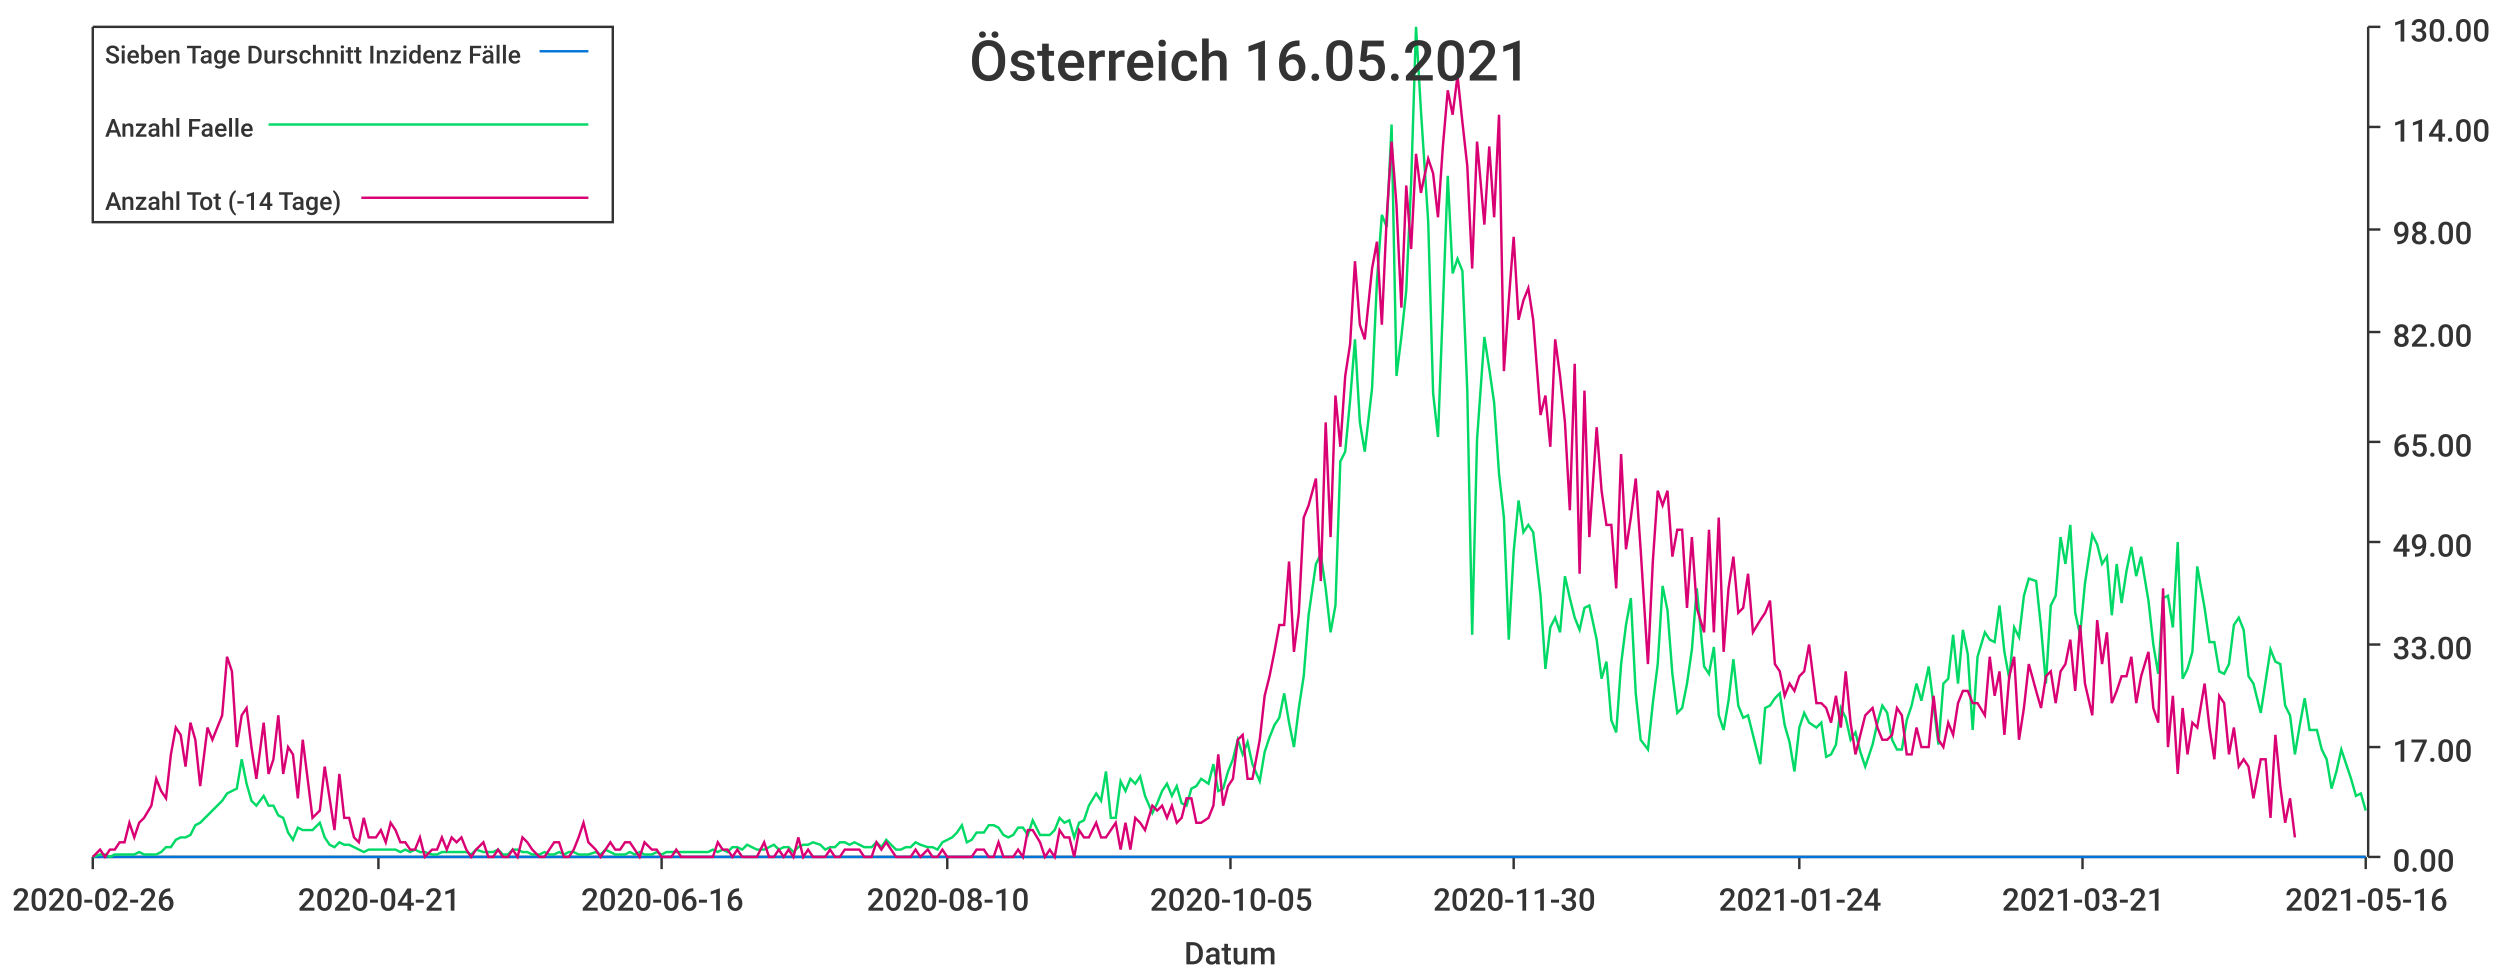
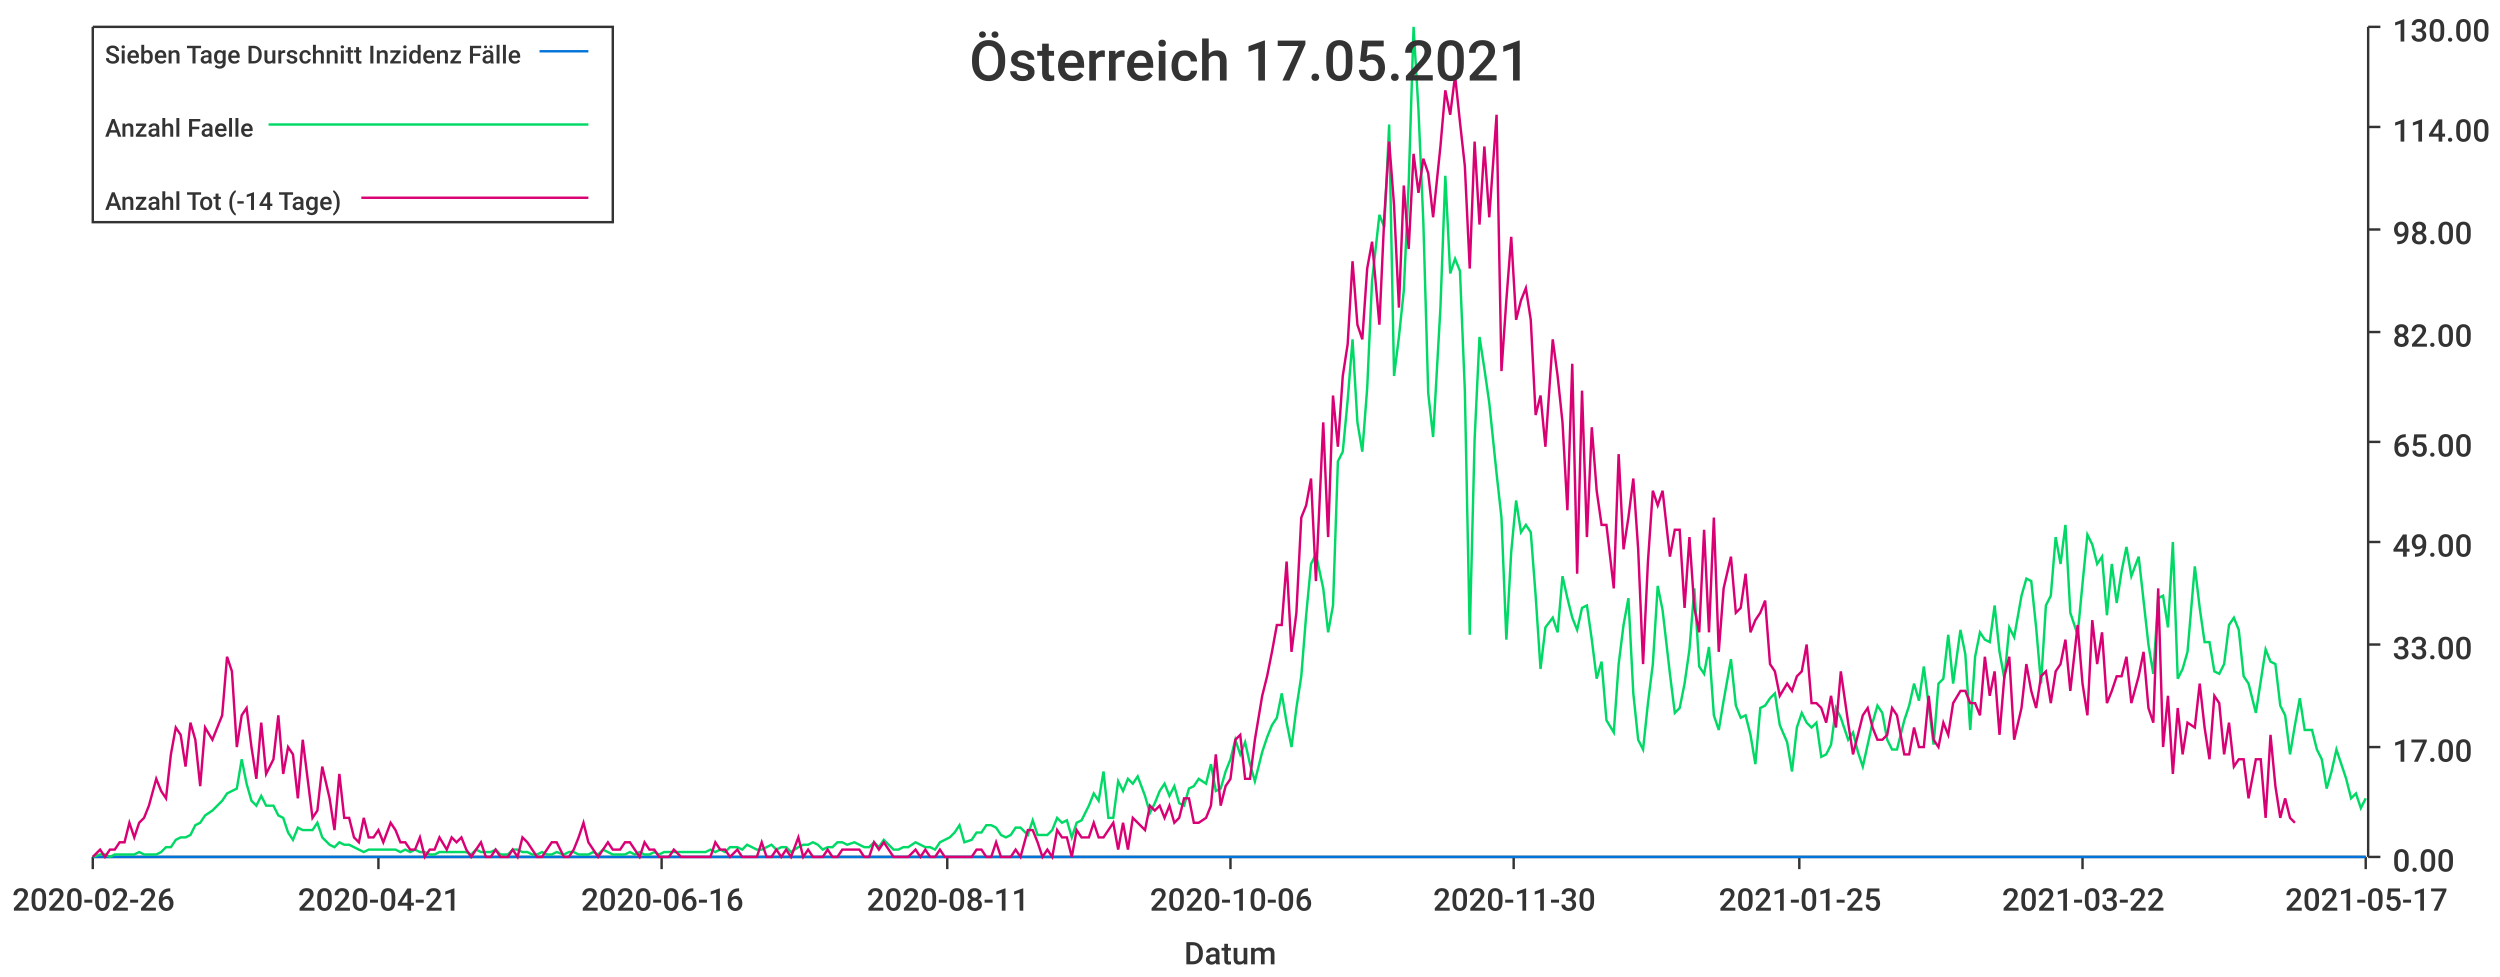
<svg xmlns="http://www.w3.org/2000/svg" width="1024" height="400">\n<path d="M 0 0 L 1024 0 L 1024 400 L 0 400 L 0 0" style="stroke-width:0;stroke:rgba(255,255,255,1.0);fill:rgba(255,255,255,1.0)" />
  <path d="M 38 11 L 969 11 L 969 351 L 38 351 L 38 11" style="stroke-width:0;stroke:rgba(255,255,255,1.0);fill:rgba(255,255,255,1.0)" />
  <path d="M 38 351 L 969 351" style="stroke-width:1;stroke:rgba(51,51,51,1.0);fill:none" />
  <path d="M 38 351 L 38 356" style="stroke-width:1;stroke:rgba(51,51,51,1.0);fill:none" />
  <text x="5" y="373" style="stroke-width:0;stroke:none;fill:rgba(51,51,51,1.0);font-size:12.8px;font-family:'Roboto Medium',sans-serif">2020-02-26</text>
  <path d="M 155 351 L 155 356" style="stroke-width:1;stroke:rgba(51,51,51,1.0);fill:none" />
  <text x="122" y="373" style="stroke-width:0;stroke:none;fill:rgba(51,51,51,1.0);font-size:12.8px;font-family:'Roboto Medium',sans-serif">2020-04-21</text>
  <path d="M 271 351 L 271 356" style="stroke-width:1;stroke:rgba(51,51,51,1.0);fill:none" />
  <text x="238" y="373" style="stroke-width:0;stroke:none;fill:rgba(51,51,51,1.0);font-size:12.8px;font-family:'Roboto Medium',sans-serif">2020-06-16</text>
  <path d="M 388 351 L 388 356" style="stroke-width:1;stroke:rgba(51,51,51,1.0);fill:none" />
-   <text x="355" y="373" style="stroke-width:0;stroke:none;fill:rgba(51,51,51,1.0);font-size:12.8px;font-family:'Roboto Medium',sans-serif">2020-08-10</text>
+   <text x="355" y="373" style="stroke-width:0;stroke:none;fill:rgba(51,51,51,1.0);font-size:12.8px;font-family:'Roboto Medium',sans-serif">2020-08-11</text>
  <path d="M 504 351 L 504 356" style="stroke-width:1;stroke:rgba(51,51,51,1.0);fill:none" />
-   <text x="471" y="373" style="stroke-width:0;stroke:none;fill:rgba(51,51,51,1.0);font-size:12.8px;font-family:'Roboto Medium',sans-serif">2020-10-05</text>
+   <text x="471" y="373" style="stroke-width:0;stroke:none;fill:rgba(51,51,51,1.0);font-size:12.8px;font-family:'Roboto Medium',sans-serif">2020-10-06</text>
  <path d="M 620 351 L 620 356" style="stroke-width:1;stroke:rgba(51,51,51,1.0);fill:none" />
  <text x="587" y="373" style="stroke-width:0;stroke:none;fill:rgba(51,51,51,1.0);font-size:12.8px;font-family:'Roboto Medium',sans-serif">2020-11-30</text>
  <path d="M 737 351 L 737 356" style="stroke-width:1;stroke:rgba(51,51,51,1.0);fill:none" />
-   <text x="704" y="373" style="stroke-width:0;stroke:none;fill:rgba(51,51,51,1.0);font-size:12.8px;font-family:'Roboto Medium',sans-serif">2021-01-24</text>
+   <text x="704" y="373" style="stroke-width:0;stroke:none;fill:rgba(51,51,51,1.0);font-size:12.8px;font-family:'Roboto Medium',sans-serif">2021-01-25</text>
  <path d="M 853 351 L 853 356" style="stroke-width:1;stroke:rgba(51,51,51,1.0);fill:none" />
-   <text x="820" y="373" style="stroke-width:0;stroke:none;fill:rgba(51,51,51,1.0);font-size:12.8px;font-family:'Roboto Medium',sans-serif">2021-03-21</text>
+   <text x="820" y="373" style="stroke-width:0;stroke:none;fill:rgba(51,51,51,1.0);font-size:12.8px;font-family:'Roboto Medium',sans-serif">2021-03-22</text>
  <path d="M 969 351 L 969 356" style="stroke-width:1;stroke:rgba(51,51,51,1.0);fill:none" />
-   <text x="936" y="373" style="stroke-width:0;stroke:none;fill:rgba(51,51,51,1.0);font-size:12.8px;font-family:'Roboto Medium',sans-serif">2021-05-16</text>
+   <text x="936" y="373" style="stroke-width:0;stroke:none;fill:rgba(51,51,51,1.0);font-size:12.8px;font-family:'Roboto Medium',sans-serif">2021-05-17</text>
  <text x="485" y="395" style="stroke-width:0;stroke:none;fill:rgba(51,51,51,1.0);font-size:12.8px;font-family:'Roboto Medium',sans-serif">Datum</text>
  <path d="M 970 351 L 970 11" style="stroke-width:1;stroke:rgba(51,51,51,1.0);fill:none" />
  <path d="M 970 351 L 975 351" style="stroke-width:1;stroke:rgba(51,51,51,1.0);fill:none" />
  <text x="980" y="357" style="stroke-width:0;stroke:none;fill:rgba(51,51,51,1.0);font-size:12.8px;font-family:'Roboto Medium',sans-serif">0.00</text>
  <path d="M 970 306 L 975 306" style="stroke-width:1;stroke:rgba(51,51,51,1.0);fill:none" />
  <text x="980" y="312" style="stroke-width:0;stroke:none;fill:rgba(51,51,51,1.0);font-size:12.8px;font-family:'Roboto Medium',sans-serif">17.00</text>
  <path d="M 970 264 L 975 264" style="stroke-width:1;stroke:rgba(51,51,51,1.0);fill:none" />
  <text x="980" y="270" style="stroke-width:0;stroke:none;fill:rgba(51,51,51,1.0);font-size:12.8px;font-family:'Roboto Medium',sans-serif">33.00</text>
  <path d="M 970 222 L 975 222" style="stroke-width:1;stroke:rgba(51,51,51,1.0);fill:none" />
  <text x="980" y="228" style="stroke-width:0;stroke:none;fill:rgba(51,51,51,1.0);font-size:12.8px;font-family:'Roboto Medium',sans-serif">49.00</text>
  <path d="M 970 181 L 975 181" style="stroke-width:1;stroke:rgba(51,51,51,1.0);fill:none" />
  <text x="980" y="187" style="stroke-width:0;stroke:none;fill:rgba(51,51,51,1.0);font-size:12.8px;font-family:'Roboto Medium',sans-serif">65.00</text>
  <path d="M 970 136 L 975 136" style="stroke-width:1;stroke:rgba(51,51,51,1.0);fill:none" />
  <text x="980" y="142" style="stroke-width:0;stroke:none;fill:rgba(51,51,51,1.0);font-size:12.8px;font-family:'Roboto Medium',sans-serif">82.00</text>
  <path d="M 970 94 L 975 94" style="stroke-width:1;stroke:rgba(51,51,51,1.0);fill:none" />
  <text x="980" y="100" style="stroke-width:0;stroke:none;fill:rgba(51,51,51,1.0);font-size:12.8px;font-family:'Roboto Medium',sans-serif">98.00</text>
  <path d="M 970 52 L 975 52" style="stroke-width:1;stroke:rgba(51,51,51,1.0);fill:none" />
  <text x="980" y="58" style="stroke-width:0;stroke:none;fill:rgba(51,51,51,1.0);font-size:12.8px;font-family:'Roboto Medium',sans-serif">114.00</text>
  <path d="M 970 11 L 975 11" style="stroke-width:1;stroke:rgba(51,51,51,1.0);fill:none" />
  <text x="980" y="17" style="stroke-width:0;stroke:none;fill:rgba(51,51,51,1.0);font-size:12.8px;font-family:'Roboto Medium',sans-serif">130.00</text>
-   <path d="M 38 351 L 41 351 L 43 351 L 45 351 L 47 351 L 49 351 L 51 351 L 53 351 L 55 351 L 57 351 L 59 351 L 62 351 L 64 351 L 66 351 L 68 351 L 70 351 L 72 351 L 74 351 L 76 351 L 78 351 L 80 351 L 82 351 L 85 351 L 87 351 L 89 351 L 91 351 L 93 351 L 95 351 L 97 351 L 99 351 L 101 351 L 103 351 L 105 351 L 108 351 L 110 351 L 112 351 L 114 351 L 116 351 L 118 351 L 120 351 L 122 351 L 124 351 L 126 351 L 128 351 L 131 351 L 133 351 L 135 351 L 137 351 L 139 351 L 141 351 L 143 351 L 145 351 L 147 351 L 149 351 L 151 351 L 154 351 L 156 351 L 158 351 L 160 351 L 162 351 L 164 351 L 166 351 L 168 351 L 170 351 L 172 351 L 174 351 L 177 351 L 179 351 L 181 351 L 183 351 L 185 351 L 187 351 L 189 351 L 191 351 L 193 351 L 195 351 L 198 351 L 200 351 L 202 351 L 204 351 L 206 351 L 208 351 L 210 351 L 212 351 L 214 351 L 216 351 L 218 351 L 221 351 L 223 351 L 225 351 L 227 351 L 229 351 L 231 351 L 233 351 L 235 351 L 237 351 L 239 351 L 241 351 L 244 351 L 246 351 L 248 351 L 250 351 L 252 351 L 254 351 L 256 351 L 258 351 L 260 351 L 262 351 L 264 351 L 267 351 L 269 351 L 271 351 L 273 351 L 275 351 L 277 351 L 279 351 L 281 351 L 283 351 L 285 351 L 287 351 L 290 351 L 292 351 L 294 351 L 296 351 L 298 351 L 300 351 L 302 351 L 304 351 L 306 351 L 308 351 L 310 351 L 313 351 L 315 351 L 317 351 L 319 351 L 321 351 L 323 351 L 325 351 L 327 351 L 329 351 L 331 351 L 333 351 L 336 351 L 338 351 L 340 351 L 342 351 L 344 351 L 346 351 L 348 351 L 350 351 L 352 351 L 354 351 L 357 351 L 359 351 L 361 351 L 363 351 L 365 351 L 367 351 L 369 351 L 371 351 L 373 351 L 375 351 L 377 351 L 380 351 L 382 351 L 384 351 L 386 351 L 388 351 L 390 351 L 392 351 L 394 351 L 396 351 L 398 351 L 400 351 L 403 351 L 405 351 L 407 351 L 409 351 L 411 351 L 413 351 L 415 351 L 417 351 L 419 351 L 421 351 L 423 351 L 426 351 L 428 351 L 430 351 L 432 351 L 434 351 L 436 351 L 438 351 L 440 351 L 442 351 L 444 351 L 446 351 L 449 351 L 451 351 L 453 351 L 455 351 L 457 351 L 459 351 L 461 351 L 463 351 L 465 351 L 467 351 L 469 351 L 472 351 L 474 351 L 476 351 L 478 351 L 480 351 L 482 351 L 484 351 L 486 351 L 488 351 L 490 351 L 492 351 L 495 351 L 497 351 L 499 351 L 501 351 L 503 351 L 505 351 L 507 351 L 509 351 L 511 351 L 513 351 L 516 351 L 518 351 L 520 351 L 522 351 L 524 351 L 526 351 L 528 351 L 530 351 L 532 351 L 534 351 L 536 351 L 539 351 L 541 351 L 543 351 L 545 351 L 547 351 L 549 351 L 551 351 L 553 351 L 555 351 L 557 351 L 559 351 L 562 351 L 564 351 L 566 351 L 568 351 L 570 351 L 572 351 L 574 351 L 576 351 L 578 351 L 580 351 L 582 351 L 585 351 L 587 351 L 589 351 L 591 351 L 593 351 L 595 351 L 597 351 L 599 351 L 601 351 L 603 351 L 605 351 L 608 351 L 610 351 L 612 351 L 614 351 L 616 351 L 618 351 L 620 351 L 622 351 L 624 351 L 626 351 L 628 351 L 631 351 L 633 351 L 635 351 L 637 351 L 639 351 L 641 351 L 643 351 L 645 351 L 647 351 L 649 351 L 651 351 L 654 351 L 656 351 L 658 351 L 660 351 L 662 351 L 664 351 L 666 351 L 668 351 L 670 351 L 672 351 L 675 351 L 677 351 L 679 351 L 681 351 L 683 351 L 685 351 L 687 351 L 689 351 L 691 351 L 693 351 L 695 351 L 698 351 L 700 351 L 702 351 L 704 351 L 706 351 L 708 351 L 710 351 L 712 351 L 714 351 L 716 351 L 718 351 L 721 351 L 723 351 L 725 351 L 727 351 L 729 351 L 731 351 L 733 351 L 735 351 L 737 351 L 739 351 L 741 351 L 744 351 L 746 351 L 748 351 L 750 351 L 752 351 L 754 351 L 756 351 L 758 351 L 760 351 L 762 351 L 764 351 L 767 351 L 769 351 L 771 351 L 773 351 L 775 351 L 777 351 L 779 351 L 781 351 L 783 351 L 785 351 L 787 351 L 790 351 L 792 351 L 794 351 L 796 351 L 798 351 L 800 351 L 802 351 L 804 351 L 806 351 L 808 351 L 810 351 L 813 351 L 815 351 L 817 351 L 819 351 L 821 351 L 823 351 L 825 351 L 827 351 L 829 351 L 831 351 L 834 351 L 836 351 L 838 351 L 840 351 L 842 351 L 844 351 L 846 351 L 848 351 L 850 351 L 852 351 L 854 351 L 857 351 L 859 351 L 861 351 L 863 351 L 865 351 L 867 351 L 869 351 L 871 351 L 873 351 L 875 351 L 877 351 L 880 351 L 882 351 L 884 351 L 886 351 L 888 351 L 890 351 L 892 351 L 894 351 L 896 351 L 898 351 L 900 351 L 903 351 L 905 351 L 907 351 L 909 351 L 911 351 L 913 351 L 915 351 L 917 351 L 919 351 L 921 351 L 923 351 L 926 351 L 928 351 L 930 351 L 932 351 L 934 351 L 936 351 L 938 351 L 940 351 L 942 351 L 944 351 L 946 351 L 949 351 L 951 351 L 953 351 L 955 351 L 957 351 L 959 351 L 961 351 L 963 351 L 965 351 L 967 351 L 969 351" style="stroke-width:1;stroke:rgba(0,116,217,1.0);fill:none" />
-   <path d="M 38 351 L 41 350 L 43 350 L 45 351 L 47 350 L 49 350 L 51 350 L 53 350 L 55 350 L 57 349 L 59 350 L 62 350 L 64 350 L 66 349 L 68 347 L 70 347 L 72 344 L 74 343 L 76 343 L 78 342 L 80 338 L 82 337 L 85 334 L 87 332 L 89 330 L 91 328 L 93 325 L 95 324 L 97 323 L 99 311 L 101 321 L 103 328 L 105 330 L 108 326 L 110 330 L 112 330 L 114 334 L 116 335 L 118 341 L 120 344 L 122 339 L 124 340 L 126 340 L 128 340 L 131 337 L 133 343 L 135 346 L 137 347 L 139 345 L 141 346 L 143 346 L 145 347 L 147 348 L 149 349 L 151 348 L 154 348 L 156 348 L 158 348 L 160 348 L 162 348 L 164 349 L 166 348 L 168 349 L 170 348 L 172 349 L 174 349 L 177 350 L 179 350 L 181 349 L 183 349 L 185 349 L 187 349 L 189 349 L 191 349 L 193 350 L 195 348 L 198 349 L 200 349 L 202 349 L 204 348 L 206 350 L 208 350 L 210 348 L 212 348 L 214 349 L 216 349 L 218 350 L 221 350 L 223 349 L 225 350 L 227 350 L 229 349 L 231 350 L 233 349 L 235 349 L 237 350 L 239 350 L 241 350 L 244 349 L 246 350 L 248 348 L 250 349 L 252 350 L 254 350 L 256 350 L 258 349 L 260 350 L 262 349 L 264 350 L 267 350 L 269 349 L 271 350 L 273 349 L 275 349 L 277 349 L 279 349 L 281 349 L 283 349 L 285 349 L 287 349 L 290 349 L 292 348 L 294 349 L 296 348 L 298 349 L 300 347 L 302 347 L 304 348 L 306 346 L 308 347 L 310 348 L 313 348 L 315 347 L 317 346 L 319 348 L 321 347 L 323 347 L 325 349 L 327 347 L 329 346 L 331 346 L 333 345 L 336 346 L 338 348 L 340 347 L 342 347 L 344 345 L 346 345 L 348 346 L 350 345 L 352 346 L 354 347 L 357 347 L 359 345 L 361 347 L 363 344 L 365 346 L 367 348 L 369 348 L 371 347 L 373 347 L 375 345 L 377 346 L 380 347 L 382 347 L 384 348 L 386 345 L 388 344 L 390 343 L 392 341 L 394 338 L 396 345 L 398 344 L 400 341 L 403 341 L 405 338 L 407 338 L 409 339 L 411 342 L 413 343 L 415 342 L 417 339 L 419 339 L 421 342 L 423 336 L 426 342 L 428 342 L 430 342 L 432 340 L 434 335 L 436 337 L 438 336 L 440 343 L 442 337 L 444 336 L 446 330 L 449 325 L 451 328 L 453 316 L 455 335 L 457 335 L 459 320 L 461 324 L 463 319 L 465 321 L 467 318 L 469 326 L 472 333 L 474 329 L 476 324 L 478 321 L 480 326 L 482 322 L 484 329 L 486 330 L 488 323 L 490 322 L 492 319 L 495 321 L 497 313 L 499 324 L 501 323 L 503 316 L 505 311 L 507 303 L 509 309 L 511 304 L 513 313 L 516 320 L 518 308 L 520 302 L 522 297 L 524 294 L 526 284 L 528 296 L 530 306 L 532 290 L 534 277 L 536 252 L 539 231 L 541 227 L 543 241 L 545 259 L 547 248 L 549 189 L 551 185 L 553 164 L 555 139 L 557 173 L 559 185 L 562 159 L 564 115 L 566 88 L 568 93 L 570 51 L 572 154 L 574 138 L 576 119 L 578 75 L 580 11 L 582 45 L 585 91 L 587 161 L 589 179 L 591 126 L 593 72 L 595 112 L 597 106 L 599 111 L 601 160 L 603 260 L 605 180 L 608 138 L 610 151 L 612 165 L 614 194 L 616 212 L 618 262 L 620 226 L 622 205 L 624 218 L 626 215 L 628 218 L 631 244 L 633 274 L 635 257 L 637 253 L 639 259 L 641 236 L 643 245 L 645 253 L 647 258 L 649 249 L 651 248 L 654 262 L 656 278 L 658 271 L 660 295 L 662 300 L 664 272 L 666 256 L 668 245 L 670 284 L 672 303 L 675 307 L 677 288 L 679 272 L 681 240 L 683 250 L 685 276 L 687 292 L 689 290 L 691 280 L 693 266 L 695 241 L 698 273 L 700 276 L 702 265 L 704 293 L 706 299 L 708 287 L 710 270 L 712 289 L 714 294 L 716 293 L 718 301 L 721 313 L 723 290 L 725 289 L 727 286 L 729 284 L 731 297 L 733 304 L 735 316 L 737 298 L 739 292 L 741 296 L 744 298 L 746 296 L 748 310 L 750 309 L 752 305 L 754 290 L 756 294 L 758 303 L 760 300 L 762 308 L 764 314 L 767 305 L 769 296 L 771 289 L 773 292 L 775 303 L 777 307 L 779 307 L 781 295 L 783 289 L 785 280 L 787 287 L 790 273 L 792 289 L 794 305 L 796 280 L 798 278 L 800 260 L 802 280 L 804 258 L 806 268 L 808 299 L 810 269 L 813 259 L 815 262 L 817 263 L 819 248 L 821 267 L 823 278 L 825 257 L 827 261 L 829 244 L 831 237 L 834 238 L 836 257 L 838 280 L 840 248 L 842 244 L 844 220 L 846 231 L 848 215 L 850 251 L 852 260 L 854 239 L 857 219 L 859 223 L 861 231 L 863 228 L 865 252 L 867 231 L 869 247 L 871 234 L 873 224 L 875 236 L 877 228 L 880 246 L 882 264 L 884 276 L 886 245 L 888 244 L 890 257 L 892 222 L 894 278 L 896 274 L 898 267 L 900 232 L 903 249 L 905 263 L 907 263 L 909 275 L 911 276 L 913 272 L 915 256 L 917 253 L 919 258 L 921 277 L 923 280 L 926 292 L 928 279 L 930 266 L 932 271 L 934 272 L 936 289 L 938 293 L 940 309 L 942 297 L 944 286 L 946 299 L 949 299 L 951 307 L 953 311 L 955 323 L 957 316 L 959 307 L 961 313 L 963 319 L 965 326 L 967 325 L 969 332" style="stroke-width:1;stroke:rgba(0,217,101,1.0);fill:none" />
-   <path d="M 38 351 L 41 348 L 43 351 L 45 348 L 47 348 L 49 345 L 51 345 L 53 337 L 55 343 L 57 337 L 59 335 L 62 330 L 64 319 L 66 324 L 68 327 L 70 309 L 72 298 L 74 301 L 76 314 L 78 296 L 80 303 L 82 322 L 85 298 L 87 303 L 89 298 L 91 293 L 93 269 L 95 275 L 97 306 L 99 293 L 101 290 L 103 306 L 105 319 L 108 296 L 110 317 L 112 311 L 114 293 L 116 317 L 118 306 L 120 309 L 122 327 L 124 303 L 126 319 L 128 335 L 131 332 L 133 314 L 135 327 L 137 340 L 139 317 L 141 335 L 143 335 L 145 343 L 147 345 L 149 335 L 151 343 L 154 343 L 156 340 L 158 345 L 160 337 L 162 340 L 164 345 L 166 345 L 168 348 L 170 348 L 172 343 L 174 351 L 177 348 L 179 348 L 181 343 L 183 348 L 185 343 L 187 345 L 189 343 L 191 348 L 193 351 L 195 348 L 198 345 L 200 351 L 202 351 L 204 348 L 206 351 L 208 351 L 210 348 L 212 351 L 214 343 L 216 345 L 218 348 L 221 351 L 223 351 L 225 348 L 227 345 L 229 345 L 231 351 L 233 351 L 235 348 L 237 343 L 239 337 L 241 345 L 244 348 L 246 351 L 248 348 L 250 345 L 252 348 L 254 348 L 256 345 L 258 345 L 260 348 L 262 351 L 264 345 L 267 348 L 269 348 L 271 351 L 273 351 L 275 351 L 277 348 L 279 351 L 281 351 L 283 351 L 285 351 L 287 351 L 290 351 L 292 351 L 294 345 L 296 348 L 298 348 L 300 351 L 302 348 L 304 351 L 306 351 L 308 351 L 310 351 L 313 345 L 315 351 L 317 351 L 319 348 L 321 351 L 323 348 L 325 351 L 327 343 L 329 351 L 331 348 L 333 351 L 336 351 L 338 351 L 340 348 L 342 351 L 344 351 L 346 348 L 348 348 L 350 348 L 352 348 L 354 351 L 357 351 L 359 345 L 361 348 L 363 345 L 365 348 L 367 351 L 369 351 L 371 351 L 373 351 L 375 348 L 377 351 L 380 348 L 382 351 L 384 351 L 386 348 L 388 351 L 390 351 L 392 351 L 394 351 L 396 351 L 398 351 L 400 348 L 403 348 L 405 351 L 407 351 L 409 345 L 411 351 L 413 351 L 415 351 L 417 348 L 419 351 L 421 340 L 423 340 L 426 345 L 428 351 L 430 348 L 432 351 L 434 340 L 436 343 L 438 343 L 440 351 L 442 340 L 444 343 L 446 343 L 449 337 L 451 343 L 453 343 L 455 340 L 457 337 L 459 348 L 461 337 L 463 348 L 465 335 L 467 337 L 469 340 L 472 330 L 474 332 L 476 330 L 478 335 L 480 330 L 482 337 L 484 335 L 486 327 L 488 327 L 490 337 L 492 337 L 495 335 L 497 330 L 499 309 L 501 330 L 503 322 L 505 319 L 507 303 L 509 301 L 511 319 L 513 319 L 516 303 L 518 285 L 520 277 L 522 267 L 524 256 L 526 256 L 528 230 L 530 267 L 532 251 L 534 212 L 536 207 L 539 196 L 541 238 L 543 173 L 545 220 L 547 162 L 549 183 L 551 154 L 553 141 L 555 107 L 557 133 L 559 139 L 562 110 L 564 99 L 566 133 L 568 89 L 570 58 L 572 84 L 574 126 L 576 76 L 578 102 L 580 63 L 582 79 L 585 65 L 587 71 L 589 89 L 591 60 L 593 37 L 595 47 L 597 31 L 599 50 L 601 68 L 603 110 L 605 58 L 608 92 L 610 60 L 612 89 L 614 47 L 616 152 L 618 123 L 620 97 L 622 131 L 624 123 L 626 118 L 628 131 L 631 170 L 633 162 L 635 183 L 637 139 L 639 154 L 641 173 L 643 209 L 645 149 L 647 235 L 649 160 L 651 220 L 654 175 L 656 201 L 658 215 L 660 215 L 662 241 L 664 186 L 666 225 L 668 212 L 670 196 L 672 225 L 675 272 L 677 230 L 679 201 L 681 207 L 683 201 L 685 228 L 687 217 L 689 217 L 691 249 L 693 220 L 695 249 L 698 259 L 700 217 L 702 259 L 704 212 L 706 267 L 708 241 L 710 228 L 712 251 L 714 249 L 716 235 L 718 259 L 721 254 L 723 251 L 725 246 L 727 272 L 729 275 L 731 285 L 733 280 L 735 283 L 737 277 L 739 275 L 741 264 L 744 288 L 746 288 L 748 290 L 750 296 L 752 285 L 754 298 L 756 275 L 758 296 L 760 309 L 762 301 L 764 293 L 767 290 L 769 298 L 771 303 L 773 303 L 775 301 L 777 290 L 779 293 L 781 309 L 783 309 L 785 298 L 787 306 L 790 306 L 792 285 L 794 303 L 796 306 L 798 296 L 800 301 L 802 288 L 804 283 L 806 283 L 808 288 L 810 288 L 813 293 L 815 269 L 817 285 L 819 275 L 821 301 L 823 277 L 825 269 L 827 303 L 829 290 L 831 272 L 834 283 L 836 290 L 838 277 L 840 275 L 842 288 L 844 275 L 846 272 L 848 262 L 850 283 L 852 256 L 854 280 L 857 293 L 859 254 L 861 272 L 863 259 L 865 288 L 867 283 L 869 277 L 871 277 L 873 269 L 875 288 L 877 277 L 880 267 L 882 290 L 884 296 L 886 241 L 888 306 L 890 285 L 892 317 L 894 290 L 896 309 L 898 296 L 900 298 L 903 280 L 905 298 L 907 311 L 909 285 L 911 288 L 913 309 L 915 298 L 917 314 L 919 311 L 921 314 L 923 327 L 926 311 L 928 311 L 930 335 L 932 301 L 934 322 L 936 337 L 938 327 L 940 343" style="stroke-width:1;stroke:rgba(217,0,116,1.0);fill:none" />
-   <text x="397" y="33" style="stroke-width:0;stroke:none;fill:rgba(51,51,51,1.0);font-size:23.0px;font-family:'Roboto Medium',sans-serif">Österreich 16.05.2021</text>
+   <path d="M 38 351 L 41 351 L 43 351 L 45 351 L 47 351 L 49 351 L 51 351 L 53 351 L 55 351 L 57 351 L 59 351 L 61 351 L 64 351 L 66 351 L 68 351 L 70 351 L 72 351 L 74 351 L 76 351 L 78 351 L 80 351 L 82 351 L 84 351 L 87 351 L 89 351 L 91 351 L 93 351 L 95 351 L 97 351 L 99 351 L 101 351 L 103 351 L 105 351 L 107 351 L 109 351 L 112 351 L 114 351 L 116 351 L 118 351 L 120 351 L 122 351 L 124 351 L 126 351 L 128 351 L 130 351 L 132 351 L 135 351 L 137 351 L 139 351 L 141 351 L 143 351 L 145 351 L 147 351 L 149 351 L 151 351 L 153 351 L 155 351 L 157 351 L 160 351 L 162 351 L 164 351 L 166 351 L 168 351 L 170 351 L 172 351 L 174 351 L 176 351 L 178 351 L 180 351 L 183 351 L 185 351 L 187 351 L 189 351 L 191 351 L 193 351 L 195 351 L 197 351 L 199 351 L 201 351 L 203 351 L 205 351 L 208 351 L 210 351 L 212 351 L 214 351 L 216 351 L 218 351 L 220 351 L 222 351 L 224 351 L 226 351 L 228 351 L 231 351 L 233 351 L 235 351 L 237 351 L 239 351 L 241 351 L 243 351 L 245 351 L 247 351 L 249 351 L 251 351 L 254 351 L 256 351 L 258 351 L 260 351 L 262 351 L 264 351 L 266 351 L 268 351 L 270 351 L 272 351 L 274 351 L 276 351 L 279 351 L 281 351 L 283 351 L 285 351 L 287 351 L 289 351 L 291 351 L 293 351 L 295 351 L 297 351 L 299 351 L 302 351 L 304 351 L 306 351 L 308 351 L 310 351 L 312 351 L 314 351 L 316 351 L 318 351 L 320 351 L 322 351 L 324 351 L 327 351 L 329 351 L 331 351 L 333 351 L 335 351 L 337 351 L 339 351 L 341 351 L 343 351 L 345 351 L 347 351 L 350 351 L 352 351 L 354 351 L 356 351 L 358 351 L 360 351 L 362 351 L 364 351 L 366 351 L 368 351 L 370 351 L 372 351 L 375 351 L 377 351 L 379 351 L 381 351 L 383 351 L 385 351 L 387 351 L 389 351 L 391 351 L 393 351 L 395 351 L 398 351 L 400 351 L 402 351 L 404 351 L 406 351 L 408 351 L 410 351 L 412 351 L 414 351 L 416 351 L 418 351 L 421 351 L 423 351 L 425 351 L 427 351 L 429 351 L 431 351 L 433 351 L 435 351 L 437 351 L 439 351 L 441 351 L 443 351 L 446 351 L 448 351 L 450 351 L 452 351 L 454 351 L 456 351 L 458 351 L 460 351 L 462 351 L 464 351 L 466 351 L 469 351 L 471 351 L 473 351 L 475 351 L 477 351 L 479 351 L 481 351 L 483 351 L 485 351 L 487 351 L 489 351 L 491 351 L 494 351 L 496 351 L 498 351 L 500 351 L 502 351 L 504 351 L 506 351 L 508 351 L 510 351 L 512 351 L 514 351 L 517 351 L 519 351 L 521 351 L 523 351 L 525 351 L 527 351 L 529 351 L 531 351 L 533 351 L 535 351 L 537 351 L 539 351 L 542 351 L 544 351 L 546 351 L 548 351 L 550 351 L 552 351 L 554 351 L 556 351 L 558 351 L 560 351 L 562 351 L 565 351 L 567 351 L 569 351 L 571 351 L 573 351 L 575 351 L 577 351 L 579 351 L 581 351 L 583 351 L 585 351 L 587 351 L 590 351 L 592 351 L 594 351 L 596 351 L 598 351 L 600 351 L 602 351 L 604 351 L 606 351 L 608 351 L 610 351 L 613 351 L 615 351 L 617 351 L 619 351 L 621 351 L 623 351 L 625 351 L 627 351 L 629 351 L 631 351 L 633 351 L 636 351 L 638 351 L 640 351 L 642 351 L 644 351 L 646 351 L 648 351 L 650 351 L 652 351 L 654 351 L 656 351 L 658 351 L 661 351 L 663 351 L 665 351 L 667 351 L 669 351 L 671 351 L 673 351 L 675 351 L 677 351 L 679 351 L 681 351 L 684 351 L 686 351 L 688 351 L 690 351 L 692 351 L 694 351 L 696 351 L 698 351 L 700 351 L 702 351 L 704 351 L 706 351 L 709 351 L 711 351 L 713 351 L 715 351 L 717 351 L 719 351 L 721 351 L 723 351 L 725 351 L 727 351 L 729 351 L 732 351 L 734 351 L 736 351 L 738 351 L 740 351 L 742 351 L 744 351 L 746 351 L 748 351 L 750 351 L 752 351 L 754 351 L 757 351 L 759 351 L 761 351 L 763 351 L 765 351 L 767 351 L 769 351 L 771 351 L 773 351 L 775 351 L 777 351 L 780 351 L 782 351 L 784 351 L 786 351 L 788 351 L 790 351 L 792 351 L 794 351 L 796 351 L 798 351 L 800 351 L 803 351 L 805 351 L 807 351 L 809 351 L 811 351 L 813 351 L 815 351 L 817 351 L 819 351 L 821 351 L 823 351 L 825 351 L 828 351 L 830 351 L 832 351 L 834 351 L 836 351 L 838 351 L 840 351 L 842 351 L 844 351 L 846 351 L 848 351 L 851 351 L 853 351 L 855 351 L 857 351 L 859 351 L 861 351 L 863 351 L 865 351 L 867 351 L 869 351 L 871 351 L 873 351 L 876 351 L 878 351 L 880 351 L 882 351 L 884 351 L 886 351 L 888 351 L 890 351 L 892 351 L 894 351 L 896 351 L 899 351 L 901 351 L 903 351 L 905 351 L 907 351 L 909 351 L 911 351 L 913 351 L 915 351 L 917 351 L 919 351 L 921 351 L 924 351 L 926 351 L 928 351 L 930 351 L 932 351 L 934 351 L 936 351 L 938 351 L 940 351 L 942 351 L 944 351 L 947 351 L 949 351 L 951 351 L 953 351 L 955 351 L 957 351 L 959 351 L 961 351 L 963 351 L 965 351 L 967 351 L 969 351" style="stroke-width:1;stroke:rgba(0,116,217,1.0);fill:none" />
+   <path d="M 38 351 L 41 350 L 43 350 L 45 351 L 47 350 L 49 350 L 51 350 L 53 350 L 55 350 L 57 349 L 59 350 L 61 350 L 64 350 L 66 349 L 68 347 L 70 347 L 72 344 L 74 343 L 76 343 L 78 342 L 80 338 L 82 337 L 84 334 L 87 332 L 89 330 L 91 328 L 93 325 L 95 324 L 97 323 L 99 311 L 101 321 L 103 328 L 105 330 L 107 326 L 109 330 L 112 330 L 114 334 L 116 335 L 118 341 L 120 344 L 122 339 L 124 340 L 126 340 L 128 340 L 130 337 L 132 343 L 135 346 L 137 347 L 139 345 L 141 346 L 143 346 L 145 347 L 147 348 L 149 349 L 151 348 L 153 348 L 155 348 L 157 348 L 160 348 L 162 348 L 164 349 L 166 348 L 168 349 L 170 348 L 172 349 L 174 349 L 176 350 L 178 350 L 180 349 L 183 349 L 185 349 L 187 349 L 189 349 L 191 349 L 193 350 L 195 348 L 197 349 L 199 349 L 201 349 L 203 348 L 205 350 L 208 350 L 210 348 L 212 348 L 214 349 L 216 349 L 218 350 L 220 350 L 222 349 L 224 350 L 226 350 L 228 349 L 231 350 L 233 349 L 235 349 L 237 350 L 239 350 L 241 350 L 243 349 L 245 350 L 247 348 L 249 349 L 251 350 L 254 350 L 256 350 L 258 349 L 260 350 L 262 349 L 264 350 L 266 350 L 268 349 L 270 350 L 272 349 L 274 349 L 276 349 L 279 349 L 281 349 L 283 349 L 285 349 L 287 349 L 289 349 L 291 348 L 293 349 L 295 348 L 297 349 L 299 347 L 302 347 L 304 348 L 306 346 L 308 347 L 310 348 L 312 348 L 314 347 L 316 346 L 318 348 L 320 347 L 322 347 L 324 349 L 327 347 L 329 346 L 331 346 L 333 345 L 335 346 L 337 348 L 339 347 L 341 347 L 343 345 L 345 345 L 347 346 L 350 345 L 352 346 L 354 347 L 356 347 L 358 345 L 360 347 L 362 344 L 364 346 L 366 348 L 368 348 L 370 347 L 372 347 L 375 345 L 377 346 L 379 347 L 381 347 L 383 348 L 385 345 L 387 344 L 389 343 L 391 341 L 393 338 L 395 345 L 398 344 L 400 341 L 402 341 L 404 338 L 406 338 L 408 339 L 410 342 L 412 343 L 414 342 L 416 339 L 418 339 L 421 342 L 423 336 L 425 342 L 427 342 L 429 342 L 431 340 L 433 335 L 435 337 L 437 336 L 439 343 L 441 337 L 443 336 L 446 330 L 448 325 L 450 328 L 452 316 L 454 335 L 456 335 L 458 320 L 460 324 L 462 319 L 464 321 L 466 318 L 469 326 L 471 333 L 473 329 L 475 324 L 477 321 L 479 326 L 481 322 L 483 329 L 485 330 L 487 323 L 489 322 L 491 319 L 494 321 L 496 313 L 498 324 L 500 323 L 502 316 L 504 311 L 506 303 L 508 309 L 510 304 L 512 313 L 514 320 L 517 308 L 519 302 L 521 297 L 523 294 L 525 284 L 527 296 L 529 306 L 531 290 L 533 277 L 535 252 L 537 231 L 539 227 L 542 241 L 544 259 L 546 248 L 548 189 L 550 185 L 552 164 L 554 139 L 556 173 L 558 185 L 560 159 L 562 115 L 565 88 L 567 93 L 569 51 L 571 154 L 573 138 L 575 119 L 577 75 L 579 11 L 581 45 L 583 91 L 585 161 L 587 179 L 590 126 L 592 72 L 594 112 L 596 106 L 598 111 L 600 160 L 602 260 L 604 180 L 606 138 L 608 151 L 610 165 L 613 194 L 615 212 L 617 262 L 619 226 L 621 205 L 623 218 L 625 215 L 627 218 L 629 244 L 631 274 L 633 257 L 636 253 L 638 259 L 640 236 L 642 245 L 644 253 L 646 258 L 648 249 L 650 248 L 652 262 L 654 278 L 656 271 L 658 295 L 661 300 L 663 272 L 665 256 L 667 245 L 669 284 L 671 303 L 673 307 L 675 288 L 677 272 L 679 240 L 681 250 L 684 276 L 686 292 L 688 290 L 690 280 L 692 266 L 694 241 L 696 273 L 698 276 L 700 265 L 702 293 L 704 299 L 706 287 L 709 270 L 711 289 L 713 294 L 715 293 L 717 301 L 719 313 L 721 290 L 723 289 L 725 286 L 727 284 L 729 297 L 732 304 L 734 316 L 736 298 L 738 292 L 740 296 L 742 298 L 744 296 L 746 310 L 748 309 L 750 305 L 752 290 L 754 294 L 757 303 L 759 300 L 761 308 L 763 314 L 765 305 L 767 296 L 769 289 L 771 292 L 773 303 L 775 307 L 777 307 L 780 295 L 782 289 L 784 280 L 786 287 L 788 273 L 790 289 L 792 305 L 794 280 L 796 278 L 798 260 L 800 280 L 803 258 L 805 268 L 807 299 L 809 269 L 811 259 L 813 262 L 815 263 L 817 248 L 819 267 L 821 278 L 823 257 L 825 261 L 828 244 L 830 237 L 832 238 L 834 257 L 836 280 L 838 248 L 840 244 L 842 220 L 844 231 L 846 215 L 848 251 L 851 260 L 853 239 L 855 219 L 857 223 L 859 231 L 861 228 L 863 252 L 865 231 L 867 247 L 869 234 L 871 224 L 873 236 L 876 228 L 878 246 L 880 264 L 882 276 L 884 245 L 886 244 L 888 257 L 890 222 L 892 278 L 894 274 L 896 267 L 899 232 L 901 249 L 903 263 L 905 263 L 907 275 L 909 276 L 911 272 L 913 256 L 915 253 L 917 258 L 919 277 L 921 280 L 924 292 L 926 279 L 928 266 L 930 271 L 932 272 L 934 289 L 936 293 L 938 309 L 940 297 L 942 286 L 944 299 L 947 299 L 949 307 L 951 311 L 953 323 L 955 316 L 957 307 L 959 313 L 961 319 L 963 327 L 965 325 L 967 331 L 969 327" style="stroke-width:1;stroke:rgba(0,217,101,1.0);fill:none" />
+   <path d="M 38 351 L 41 348 L 43 351 L 45 348 L 47 348 L 49 345 L 51 345 L 53 337 L 55 343 L 57 337 L 59 335 L 61 330 L 64 319 L 66 324 L 68 327 L 70 309 L 72 298 L 74 301 L 76 314 L 78 296 L 80 303 L 82 322 L 84 298 L 87 303 L 89 298 L 91 293 L 93 269 L 95 275 L 97 306 L 99 293 L 101 290 L 103 306 L 105 319 L 107 296 L 109 317 L 112 311 L 114 293 L 116 317 L 118 306 L 120 309 L 122 327 L 124 303 L 126 319 L 128 335 L 130 332 L 132 314 L 135 327 L 137 340 L 139 317 L 141 335 L 143 335 L 145 343 L 147 345 L 149 335 L 151 343 L 153 343 L 155 340 L 157 345 L 160 337 L 162 340 L 164 345 L 166 345 L 168 348 L 170 348 L 172 343 L 174 351 L 176 348 L 178 348 L 180 343 L 183 348 L 185 343 L 187 345 L 189 343 L 191 348 L 193 351 L 195 348 L 197 345 L 199 351 L 201 351 L 203 348 L 205 351 L 208 351 L 210 348 L 212 351 L 214 343 L 216 345 L 218 348 L 220 351 L 222 351 L 224 348 L 226 345 L 228 345 L 231 351 L 233 351 L 235 348 L 237 343 L 239 337 L 241 345 L 243 348 L 245 351 L 247 348 L 249 345 L 251 348 L 254 348 L 256 345 L 258 345 L 260 348 L 262 351 L 264 345 L 266 348 L 268 348 L 270 351 L 272 351 L 274 351 L 276 348 L 279 351 L 281 351 L 283 351 L 285 351 L 287 351 L 289 351 L 291 351 L 293 345 L 295 348 L 297 348 L 299 351 L 302 348 L 304 351 L 306 351 L 308 351 L 310 351 L 312 345 L 314 351 L 316 351 L 318 348 L 320 351 L 322 348 L 324 351 L 327 343 L 329 351 L 331 348 L 333 351 L 335 351 L 337 351 L 339 348 L 341 351 L 343 351 L 345 348 L 347 348 L 350 348 L 352 348 L 354 351 L 356 351 L 358 345 L 360 348 L 362 345 L 364 348 L 366 351 L 368 351 L 370 351 L 372 351 L 375 348 L 377 351 L 379 348 L 381 351 L 383 351 L 385 348 L 387 351 L 389 351 L 391 351 L 393 351 L 395 351 L 398 351 L 400 348 L 402 348 L 404 351 L 406 351 L 408 345 L 410 351 L 412 351 L 414 351 L 416 348 L 418 351 L 421 340 L 423 340 L 425 345 L 427 351 L 429 348 L 431 351 L 433 340 L 435 343 L 437 343 L 439 351 L 441 340 L 443 343 L 446 343 L 448 337 L 450 343 L 452 343 L 454 340 L 456 337 L 458 348 L 460 337 L 462 348 L 464 335 L 466 337 L 469 340 L 471 330 L 473 332 L 475 330 L 477 335 L 479 330 L 481 337 L 483 335 L 485 327 L 487 327 L 489 337 L 491 337 L 494 335 L 496 330 L 498 309 L 500 330 L 502 322 L 504 319 L 506 303 L 508 301 L 510 319 L 512 319 L 514 303 L 517 285 L 519 277 L 521 267 L 523 256 L 525 256 L 527 230 L 529 267 L 531 251 L 533 212 L 535 207 L 537 196 L 539 238 L 542 173 L 544 220 L 546 162 L 548 183 L 550 154 L 552 141 L 554 107 L 556 133 L 558 139 L 560 110 L 562 99 L 565 133 L 567 89 L 569 58 L 571 84 L 573 126 L 575 76 L 577 102 L 579 63 L 581 79 L 583 65 L 585 71 L 587 89 L 590 60 L 592 37 L 594 47 L 596 31 L 598 50 L 600 68 L 602 110 L 604 58 L 606 92 L 608 60 L 610 89 L 613 47 L 615 152 L 617 123 L 619 97 L 621 131 L 623 123 L 625 118 L 627 131 L 629 170 L 631 162 L 633 183 L 636 139 L 638 154 L 640 173 L 642 209 L 644 149 L 646 235 L 648 160 L 650 220 L 652 175 L 654 201 L 656 215 L 658 215 L 661 241 L 663 186 L 665 225 L 667 212 L 669 196 L 671 225 L 673 272 L 675 230 L 677 201 L 679 207 L 681 201 L 684 228 L 686 217 L 688 217 L 690 249 L 692 220 L 694 249 L 696 259 L 698 217 L 700 259 L 702 212 L 704 267 L 706 241 L 709 228 L 711 251 L 713 249 L 715 235 L 717 259 L 719 254 L 721 251 L 723 246 L 725 272 L 727 275 L 729 285 L 732 280 L 734 283 L 736 277 L 738 275 L 740 264 L 742 288 L 744 288 L 746 290 L 748 296 L 750 285 L 752 298 L 754 275 L 757 296 L 759 309 L 761 301 L 763 293 L 765 290 L 767 298 L 769 303 L 771 303 L 773 301 L 775 290 L 777 293 L 780 309 L 782 309 L 784 298 L 786 306 L 788 306 L 790 285 L 792 303 L 794 306 L 796 296 L 798 301 L 800 288 L 803 283 L 805 283 L 807 288 L 809 288 L 811 293 L 813 269 L 815 285 L 817 275 L 819 301 L 821 277 L 823 269 L 825 303 L 828 290 L 830 272 L 832 283 L 834 290 L 836 277 L 838 275 L 840 288 L 842 275 L 844 272 L 846 262 L 848 283 L 851 256 L 853 280 L 855 293 L 857 254 L 859 272 L 861 259 L 863 288 L 865 283 L 867 277 L 869 277 L 871 269 L 873 288 L 876 277 L 878 267 L 880 290 L 882 296 L 884 241 L 886 306 L 888 285 L 890 317 L 892 290 L 894 309 L 896 296 L 899 298 L 901 280 L 903 298 L 905 311 L 907 285 L 909 288 L 911 309 L 913 296 L 915 314 L 917 311 L 919 311 L 921 327 L 924 311 L 926 311 L 928 335 L 930 301 L 932 322 L 934 335 L 936 327 L 938 335 L 940 337" style="stroke-width:1;stroke:rgba(217,0,116,1.0);fill:none" />
+   <text x="397" y="33" style="stroke-width:0;stroke:none;fill:rgba(51,51,51,1.0);font-size:23.0px;font-family:'Roboto Medium',sans-serif">Österreich 17.05.2021</text>
  <path d="M 38 11 L 251 11 L 251 91 L 38 91 L 38 11" style="stroke-width:1;stroke:rgba(51,51,51,1.0);fill:rgba(255,255,255,1.0)" />
  <text x="43" y="26" style="stroke-width:0;stroke:none;fill:rgba(51,51,51,1.0);font-size:10.2px;font-family:'Roboto Medium',sans-serif">Sieben Tage Durschnitt Inzidenz Fälle</text>
  <path d="M 221 21 L 241 21" style="stroke-width:1;stroke:rgba(0,116,217,1.0);fill:none" />
  <text x="43" y="56" style="stroke-width:0;stroke:none;fill:rgba(51,51,51,1.0);font-size:10.2px;font-family:'Roboto Medium',sans-serif">Anzahl Faelle</text>
  <path d="M 110 51 L 241 51" style="stroke-width:1;stroke:rgba(0,217,101,1.0);fill:none" />
  <text x="43" y="86" style="stroke-width:0;stroke:none;fill:rgba(51,51,51,1.0);font-size:10.2px;font-family:'Roboto Medium',sans-serif">Anzahl Tot (-14 Tage)</text>
  <path d="M 148 81 L 241 81" style="stroke-width:1;stroke:rgba(217,0,116,1.0);fill:none" />
</svg>
